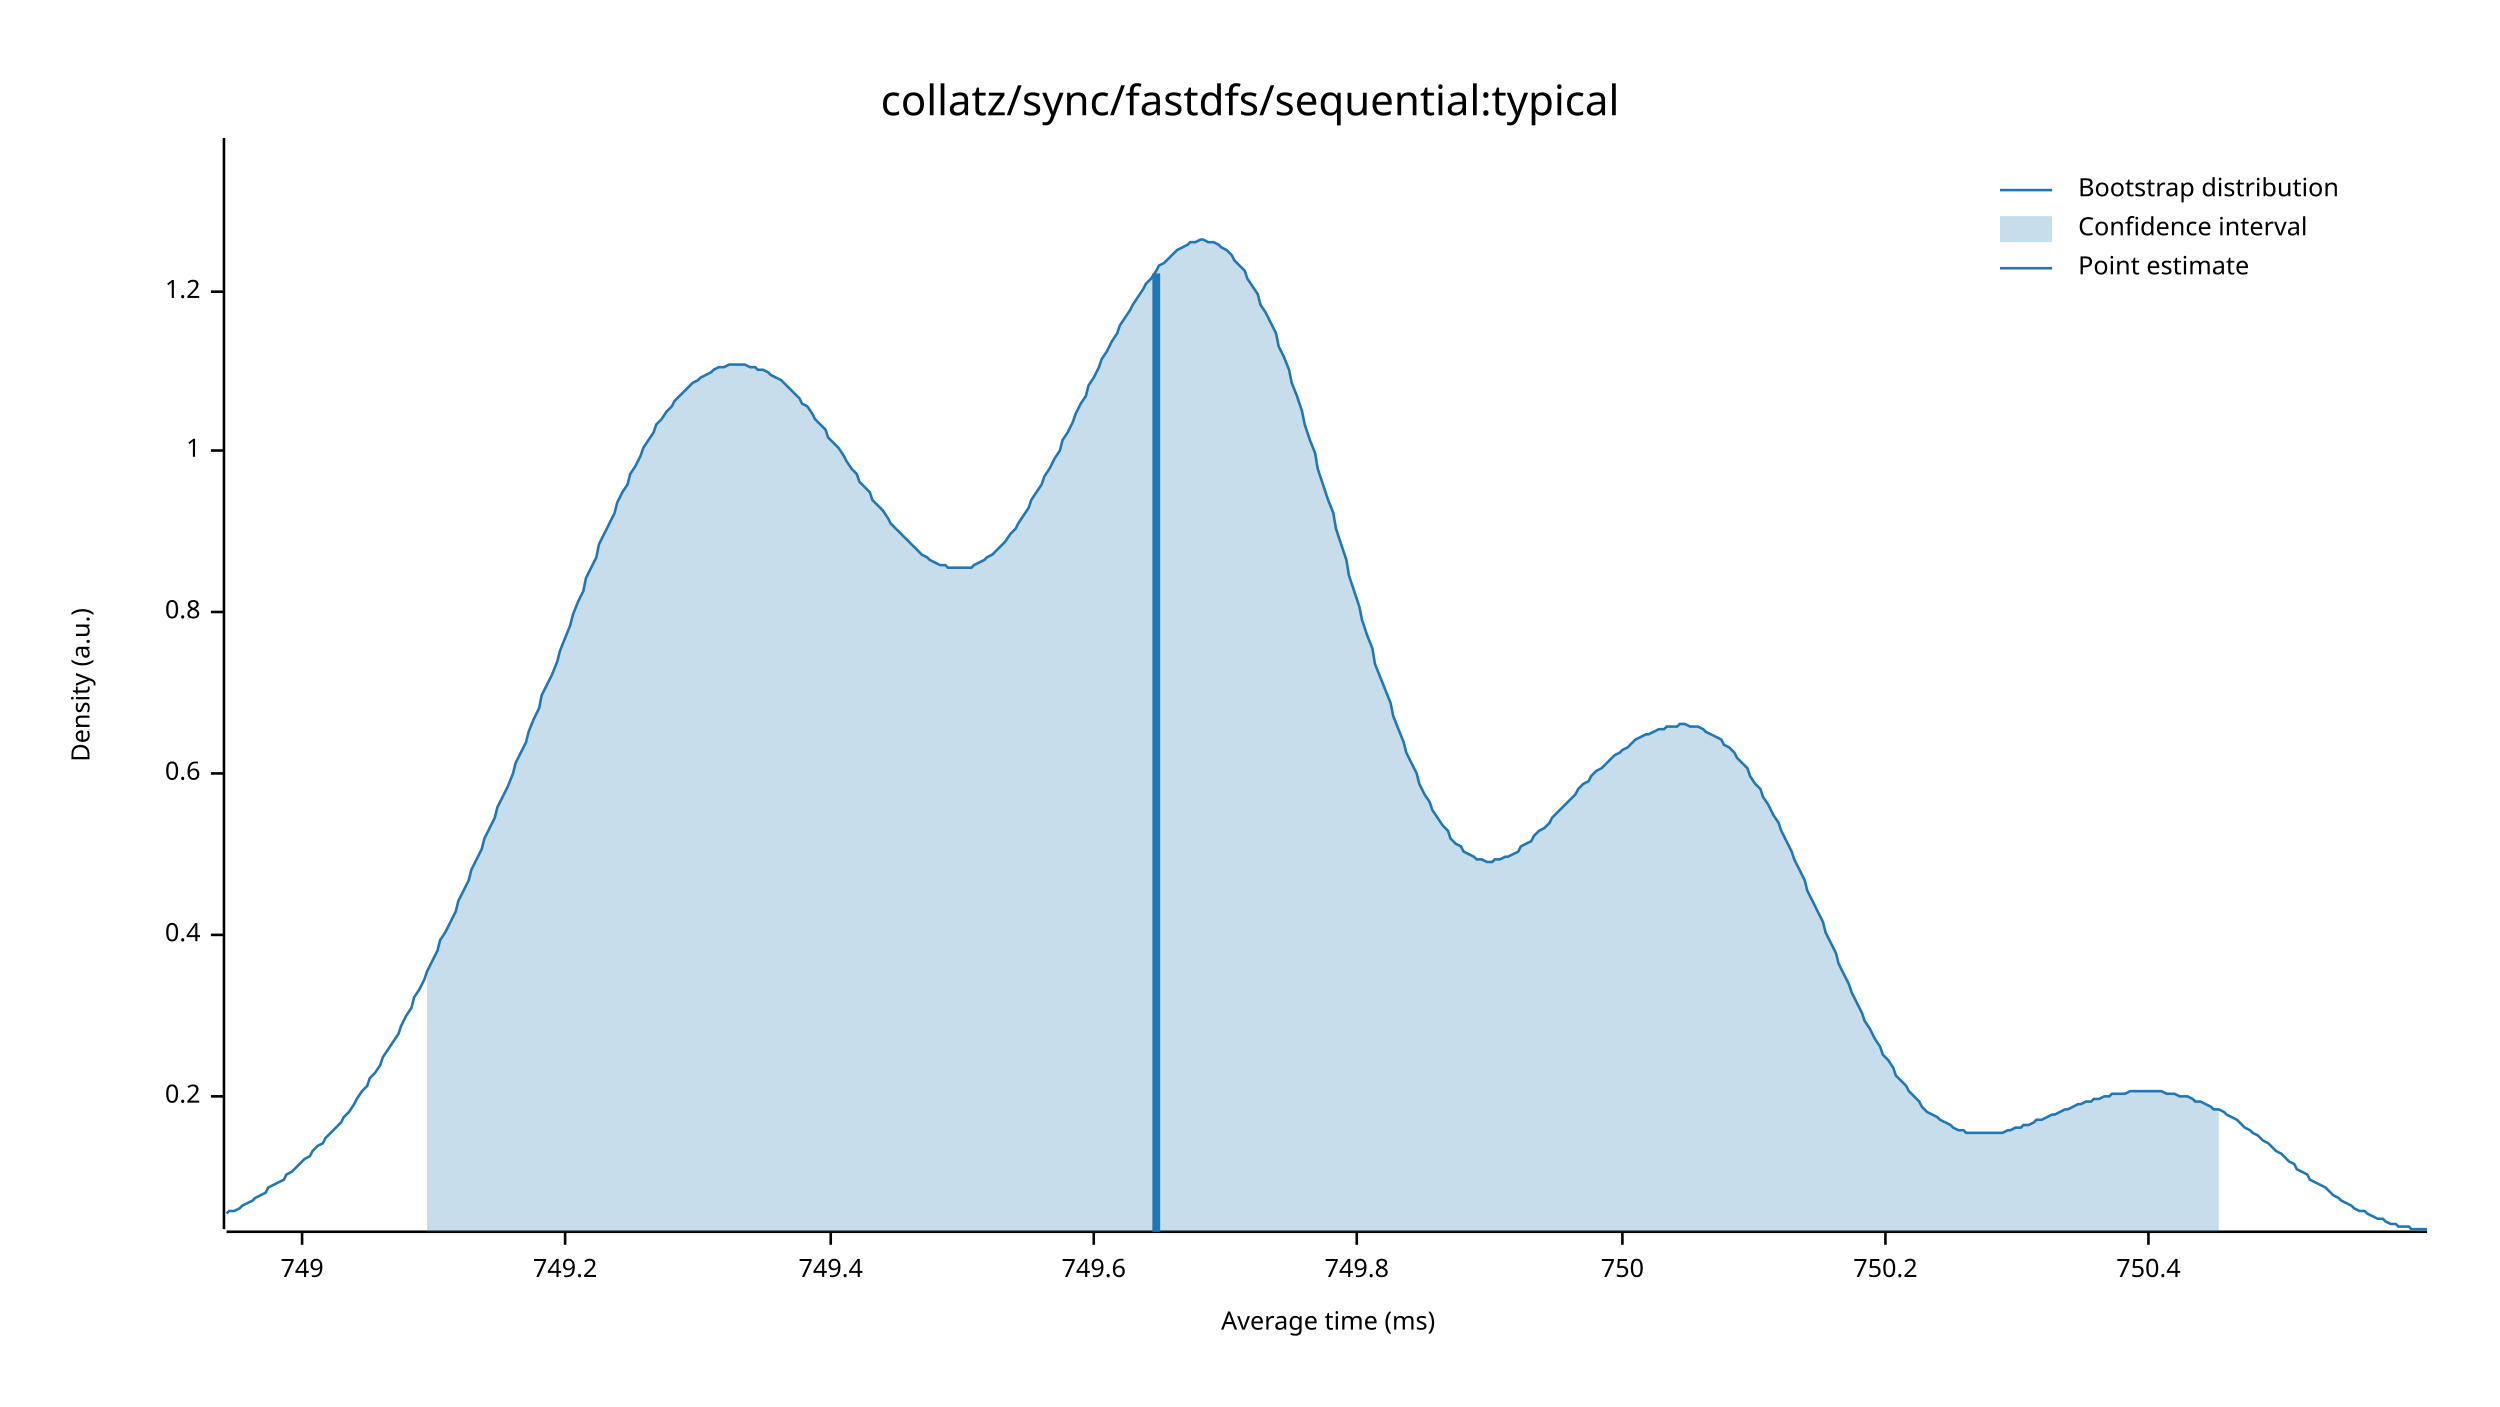
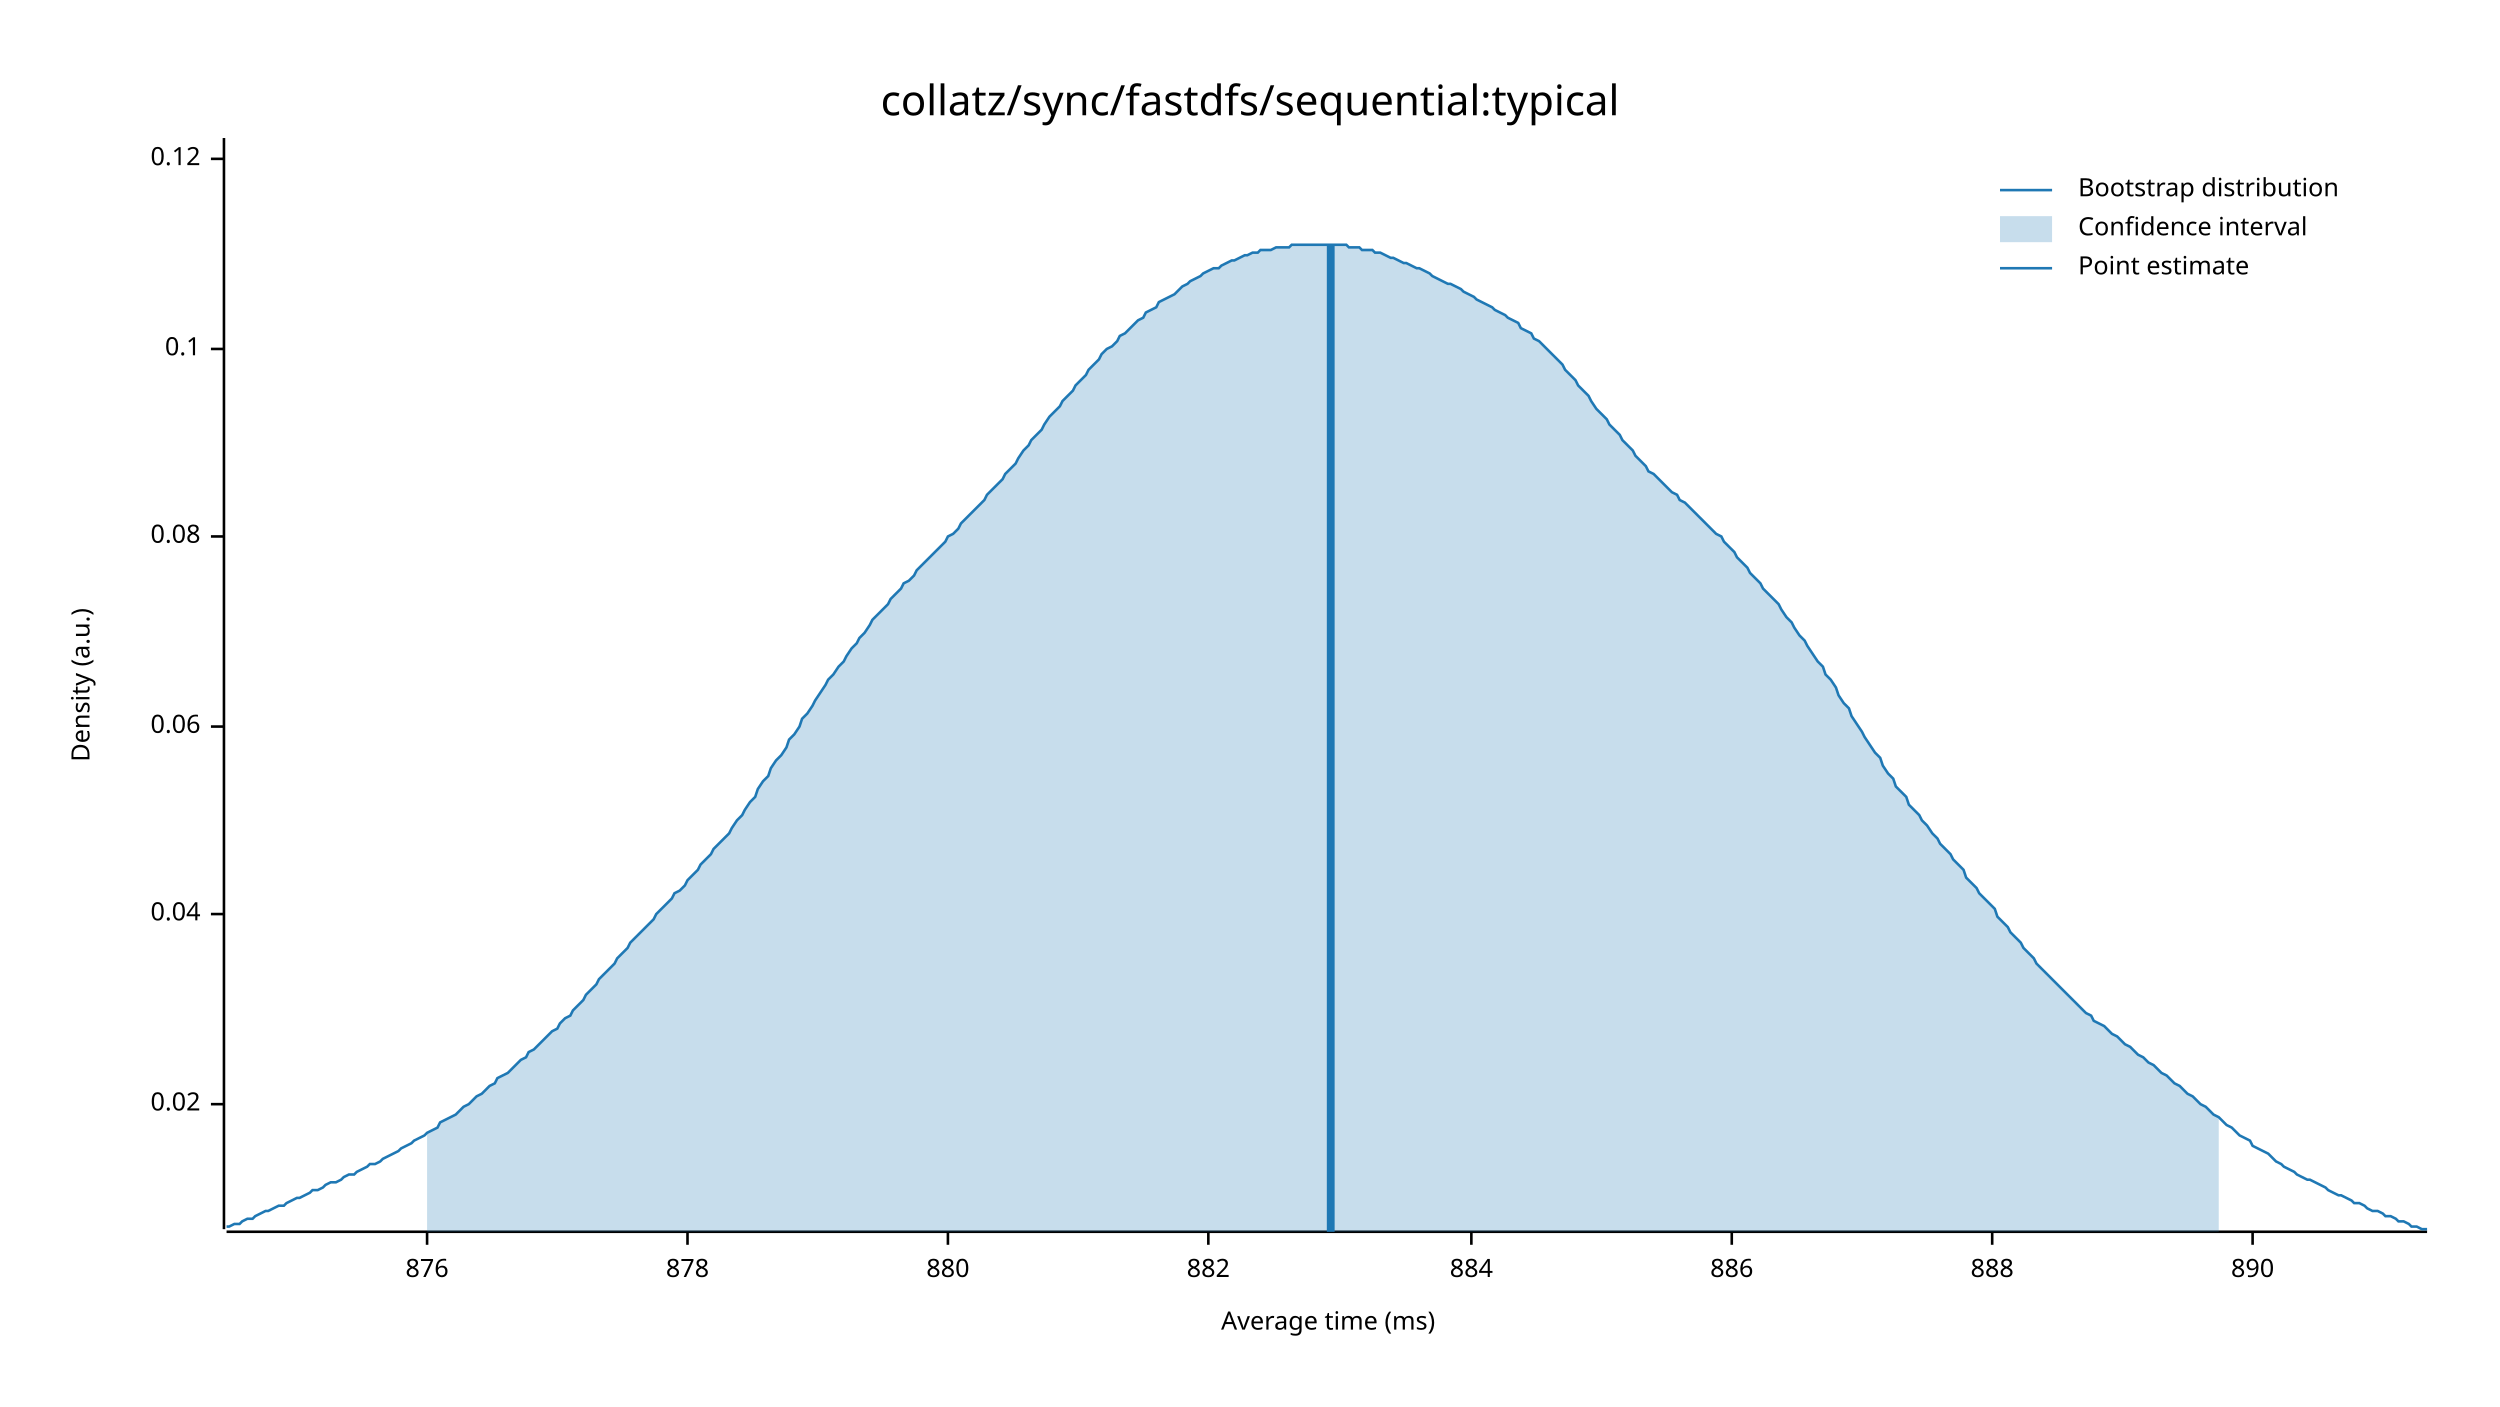
<svg xmlns="http://www.w3.org/2000/svg" width="960" height="540" viewBox="0 0 960 540">
  <text x="480" y="32" dy="0.76em" text-anchor="middle" font-family="sans-serif" font-size="16.129" opacity="1" fill="#000000">
collatz/sync/fastdfs/sequential:typical
</text>
  <text x="27" y="263" dy="0.76em" text-anchor="middle" font-family="sans-serif" font-size="9.677" opacity="1" fill="#000000" transform="rotate(270, 27, 263)">
Density (a.u.)
</text>
  <text x="510" y="513" dy="-0.5ex" text-anchor="middle" font-family="sans-serif" font-size="9.677" opacity="1" fill="#000000">
Average time (ms)
</text>
  <polyline fill="none" opacity="1" stroke="#000000" stroke-width="1" points="86,53 86,472 " />
-   <text x="77" y="421" dy="0.5ex" text-anchor="end" font-family="sans-serif" font-size="9.677" opacity="1" fill="#000000">
- 0.2
+   <text x="77" y="424" dy="0.5ex" text-anchor="end" font-family="sans-serif" font-size="9.677" opacity="1" fill="#000000">
+ 0.02
</text>
-   <polyline fill="none" opacity="1" stroke="#000000" stroke-width="1" points="81,421 86,421 " />
-   <text x="77" y="359" dy="0.5ex" text-anchor="end" font-family="sans-serif" font-size="9.677" opacity="1" fill="#000000">
- 0.4
+   <polyline fill="none" opacity="1" stroke="#000000" stroke-width="1" points="81,424 86,424 " />
+   <text x="77" y="351" dy="0.5ex" text-anchor="end" font-family="sans-serif" font-size="9.677" opacity="1" fill="#000000">
+ 0.04
</text>
-   <polyline fill="none" opacity="1" stroke="#000000" stroke-width="1" points="81,359 86,359 " />
-   <text x="77" y="297" dy="0.5ex" text-anchor="end" font-family="sans-serif" font-size="9.677" opacity="1" fill="#000000">
- 0.6
+   <polyline fill="none" opacity="1" stroke="#000000" stroke-width="1" points="81,351 86,351 " />
+   <text x="77" y="279" dy="0.5ex" text-anchor="end" font-family="sans-serif" font-size="9.677" opacity="1" fill="#000000">
+ 0.06
</text>
-   <polyline fill="none" opacity="1" stroke="#000000" stroke-width="1" points="81,297 86,297 " />
-   <text x="77" y="235" dy="0.5ex" text-anchor="end" font-family="sans-serif" font-size="9.677" opacity="1" fill="#000000">
- 0.8
+   <polyline fill="none" opacity="1" stroke="#000000" stroke-width="1" points="81,279 86,279 " />
+   <text x="77" y="206" dy="0.5ex" text-anchor="end" font-family="sans-serif" font-size="9.677" opacity="1" fill="#000000">
+ 0.08
</text>
-   <polyline fill="none" opacity="1" stroke="#000000" stroke-width="1" points="81,235 86,235 " />
-   <text x="77" y="173" dy="0.5ex" text-anchor="end" font-family="sans-serif" font-size="9.677" opacity="1" fill="#000000">
- 1
+   <polyline fill="none" opacity="1" stroke="#000000" stroke-width="1" points="81,206 86,206 " />
+   <text x="77" y="134" dy="0.5ex" text-anchor="end" font-family="sans-serif" font-size="9.677" opacity="1" fill="#000000">
+ 0.1
</text>
-   <polyline fill="none" opacity="1" stroke="#000000" stroke-width="1" points="81,173 86,173 " />
-   <text x="77" y="112" dy="0.5ex" text-anchor="end" font-family="sans-serif" font-size="9.677" opacity="1" fill="#000000">
- 1.2
+   <polyline fill="none" opacity="1" stroke="#000000" stroke-width="1" points="81,134 86,134 " />
+   <text x="77" y="61" dy="0.5ex" text-anchor="end" font-family="sans-serif" font-size="9.677" opacity="1" fill="#000000">
+ 0.12
</text>
-   <polyline fill="none" opacity="1" stroke="#000000" stroke-width="1" points="81,112 86,112 " />
+   <polyline fill="none" opacity="1" stroke="#000000" stroke-width="1" points="81,61 86,61 " />
  <polyline fill="none" opacity="1" stroke="#000000" stroke-width="1" points="87,473 932,473 " />
-   <text x="116" y="483" dy="0.76em" text-anchor="middle" font-family="sans-serif" font-size="9.677" opacity="1" fill="#000000">
- 749
+   <text x="164" y="483" dy="0.76em" text-anchor="middle" font-family="sans-serif" font-size="9.677" opacity="1" fill="#000000">
+ 876
</text>
-   <polyline fill="none" opacity="1" stroke="#000000" stroke-width="1" points="116,473 116,478 " />
-   <text x="217" y="483" dy="0.76em" text-anchor="middle" font-family="sans-serif" font-size="9.677" opacity="1" fill="#000000">
- 749.2
+   <polyline fill="none" opacity="1" stroke="#000000" stroke-width="1" points="164,473 164,478 " />
+   <text x="264" y="483" dy="0.76em" text-anchor="middle" font-family="sans-serif" font-size="9.677" opacity="1" fill="#000000">
+ 878
</text>
-   <polyline fill="none" opacity="1" stroke="#000000" stroke-width="1" points="217,473 217,478 " />
-   <text x="319" y="483" dy="0.76em" text-anchor="middle" font-family="sans-serif" font-size="9.677" opacity="1" fill="#000000">
- 749.4
+   <polyline fill="none" opacity="1" stroke="#000000" stroke-width="1" points="264,473 264,478 " />
+   <text x="364" y="483" dy="0.76em" text-anchor="middle" font-family="sans-serif" font-size="9.677" opacity="1" fill="#000000">
+ 880
</text>
-   <polyline fill="none" opacity="1" stroke="#000000" stroke-width="1" points="319,473 319,478 " />
-   <text x="420" y="483" dy="0.76em" text-anchor="middle" font-family="sans-serif" font-size="9.677" opacity="1" fill="#000000">
- 749.6
+   <polyline fill="none" opacity="1" stroke="#000000" stroke-width="1" points="364,473 364,478 " />
+   <text x="464" y="483" dy="0.76em" text-anchor="middle" font-family="sans-serif" font-size="9.677" opacity="1" fill="#000000">
+ 882
</text>
-   <polyline fill="none" opacity="1" stroke="#000000" stroke-width="1" points="420,473 420,478 " />
-   <text x="521" y="483" dy="0.76em" text-anchor="middle" font-family="sans-serif" font-size="9.677" opacity="1" fill="#000000">
- 749.8
+   <polyline fill="none" opacity="1" stroke="#000000" stroke-width="1" points="464,473 464,478 " />
+   <text x="565" y="483" dy="0.76em" text-anchor="middle" font-family="sans-serif" font-size="9.677" opacity="1" fill="#000000">
+ 884
</text>
-   <polyline fill="none" opacity="1" stroke="#000000" stroke-width="1" points="521,473 521,478 " />
-   <text x="623" y="483" dy="0.76em" text-anchor="middle" font-family="sans-serif" font-size="9.677" opacity="1" fill="#000000">
- 750
+   <polyline fill="none" opacity="1" stroke="#000000" stroke-width="1" points="565,473 565,478 " />
+   <text x="665" y="483" dy="0.76em" text-anchor="middle" font-family="sans-serif" font-size="9.677" opacity="1" fill="#000000">
+ 886
</text>
-   <polyline fill="none" opacity="1" stroke="#000000" stroke-width="1" points="623,473 623,478 " />
-   <text x="724" y="483" dy="0.76em" text-anchor="middle" font-family="sans-serif" font-size="9.677" opacity="1" fill="#000000">
- 750.2
+   <polyline fill="none" opacity="1" stroke="#000000" stroke-width="1" points="665,473 665,478 " />
+   <text x="765" y="483" dy="0.76em" text-anchor="middle" font-family="sans-serif" font-size="9.677" opacity="1" fill="#000000">
+ 888
</text>
-   <polyline fill="none" opacity="1" stroke="#000000" stroke-width="1" points="724,473 724,478 " />
-   <text x="825" y="483" dy="0.76em" text-anchor="middle" font-family="sans-serif" font-size="9.677" opacity="1" fill="#000000">
- 750.4
+   <polyline fill="none" opacity="1" stroke="#000000" stroke-width="1" points="765,473 765,478 " />
+   <text x="865" y="483" dy="0.76em" text-anchor="middle" font-family="sans-serif" font-size="9.677" opacity="1" fill="#000000">
+ 890
</text>
-   <polyline fill="none" opacity="1" stroke="#000000" stroke-width="1" points="825,473 825,478 " />
-   <polyline fill="none" opacity="1" stroke="#1F78B4" stroke-width="1" points="87,466 88,465 90,465 92,464 93,463 95,462 97,461 98,460 100,459 102,458 103,456 105,455 107,454 109,453 110,451 112,450 114,448 115,447 117,445 119,444 120,442 122,440 124,439 125,437 127,435 129,433 131,431 132,429 134,427 136,424 137,422 139,419 141,417 142,414 144,412 146,409 147,406 149,403 151,400 153,397 154,394 156,390 158,387 159,383 161,380 163,376 164,373 166,369 168,365 169,361 171,358 173,354 175,350 176,346 178,342 180,338 181,334 183,330 185,326 186,322 188,318 190,314 191,310 193,306 195,302 197,297 198,293 200,289 202,285 203,281 205,276 207,272 208,267 210,263 212,259 214,254 215,250 217,245 219,240 220,236 222,231 224,227 225,222 227,218 229,214 230,209 232,205 234,201 236,197 237,193 239,189 241,186 242,182 244,179 246,175 247,172 249,169 251,166 252,163 254,161 256,158 258,156 259,154 261,152 263,150 264,149 266,147 268,146 269,145 271,144 273,143 274,142 276,141 278,141 280,140 281,140 283,140 285,140 286,140 288,141 290,141 291,142 293,142 295,143 296,144 298,145 300,146 302,148 303,149 305,151 307,153 308,155 310,156 312,159 313,161 315,163 317,165 318,168 320,170 322,172 324,175 325,177 327,180 329,182 330,185 332,187 334,189 335,192 337,194 339,196 341,199 342,201 344,203 346,205 347,206 349,208 351,210 352,211 354,213 356,214 357,215 359,216 361,217 363,217 364,218 366,218 368,218 369,218 371,218 373,218 374,217 376,216 378,215 379,214 381,213 383,211 385,209 386,208 388,205 390,203 391,201 393,198 395,195 396,192 398,189 400,186 401,183 403,180 405,176 407,173 408,169 410,166 412,162 413,159 415,155 417,152 418,148 420,145 422,141 423,138 425,135 427,131 429,128 430,125 432,122 434,119 435,117 437,114 439,111 440,109 442,107 444,104 445,102 447,101 449,99 451,97 452,96 454,95 456,94 457,93 459,93 461,92 462,92 464,93 466,93 468,94 469,95 471,96 473,98 474,100 476,102 478,104 479,107 481,110 483,113 484,117 486,120 488,124 490,128 491,133 493,137 495,142 496,147 498,152 500,158 501,163 503,169 505,174 506,180 508,186 510,192 512,197 513,203 515,209 517,215 518,221 520,227 522,233 523,238 525,244 527,249 528,255 530,260 532,265 534,270 535,275 537,280 539,285 540,289 542,293 544,297 545,301 547,305 549,308 550,311 552,314 554,317 556,319 557,322 559,324 561,325 562,327 564,328 566,329 567,330 569,330 571,331 573,331 574,330 576,330 578,329 579,329 581,328 583,327 584,325 586,324 588,323 589,321 591,319 593,318 595,316 596,314 598,312 600,310 601,309 603,307 605,305 606,303 608,301 610,300 611,298 613,296 615,295 617,293 618,292 620,290 622,289 623,288 625,287 627,285 628,284 630,283 632,282 633,282 635,281 637,280 639,280 640,279 642,279 644,279 645,278 647,278 649,279 650,279 652,279 654,280 655,281 657,282 659,283 661,284 662,286 664,287 666,289 667,291 669,293 671,295 672,298 674,301 676,303 677,306 679,309 681,313 683,316 684,319 686,323 688,327 689,330 691,334 693,338 694,342 696,346 698,350 700,354 701,358 703,362 705,366 706,370 708,374 710,378 711,381 713,385 715,389 716,392 718,395 720,399 722,402 723,405 725,407 727,410 728,413 730,415 732,417 733,419 735,421 737,423 738,425 740,427 742,428 744,429 745,430 747,431 749,432 750,433 752,434 754,434 755,435 757,435 759,435 760,435 762,435 764,435 766,435 767,435 769,435 771,434 772,434 774,433 776,433 777,432 779,432 781,431 782,430 784,430 786,429 788,428 789,428 791,427 793,426 794,426 796,425 798,424 799,424 801,423 803,423 804,422 806,422 808,421 810,421 811,420 813,420 815,420 816,420 818,419 820,419 821,419 823,419 825,419 827,419 828,419 830,419 832,420 833,420 835,420 837,421 838,421 840,421 842,422 843,423 845,423 847,424 849,425 850,426 852,426 854,427 855,428 857,429 859,430 860,431 862,433 864,434 865,435 867,436 869,438 871,439 872,440 874,442 876,443 877,444 879,446 881,447 882,449 884,450 886,451 887,453 889,454 891,455 893,456 894,457 896,459 898,460 899,461 901,462 903,463 904,464 906,465 908,465 909,466 911,467 913,468 915,468 916,469 918,470 920,470 921,471 923,471 925,471 926,472 928,472 930,472 932,472 " />
-   <polygon opacity="0.25" fill="#1F78B4" points="164,373 166,369 168,365 169,361 171,358 173,354 175,350 176,346 178,342 180,338 181,334 183,330 185,326 186,322 188,318 190,314 191,310 193,306 195,302 197,297 198,293 200,289 202,285 203,281 205,276 207,272 208,267 210,263 212,259 214,254 215,250 217,245 219,240 220,236 222,231 224,227 225,222 227,218 229,214 230,209 232,205 234,201 236,197 237,193 239,189 241,186 242,182 244,179 246,175 247,172 249,169 251,166 252,163 254,161 256,158 258,156 259,154 261,152 263,150 264,149 266,147 268,146 269,145 271,144 273,143 274,142 276,141 278,141 280,140 281,140 283,140 285,140 286,140 288,141 290,141 291,142 293,142 295,143 296,144 298,145 300,146 302,148 303,149 305,151 307,153 308,155 310,156 312,159 313,161 315,163 317,165 318,168 320,170 322,172 324,175 325,177 327,180 329,182 330,185 332,187 334,189 335,192 337,194 339,196 341,199 342,201 344,203 346,205 347,206 349,208 351,210 352,211 354,213 356,214 357,215 359,216 361,217 363,217 364,218 366,218 368,218 369,218 371,218 373,218 374,217 376,216 378,215 379,214 381,213 383,211 385,209 386,208 388,205 390,203 391,201 393,198 395,195 396,192 398,189 400,186 401,183 403,180 405,176 407,173 408,169 410,166 412,162 413,159 415,155 417,152 418,148 420,145 422,141 423,138 425,135 427,131 429,128 430,125 432,122 434,119 435,117 437,114 439,111 440,109 442,107 444,104 445,102 447,101 449,99 451,97 452,96 454,95 456,94 457,93 459,93 461,92 462,92 464,93 466,93 468,94 469,95 471,96 473,98 474,100 476,102 478,104 479,107 481,110 483,113 484,117 486,120 488,124 490,128 491,133 493,137 495,142 496,147 498,152 500,158 501,163 503,169 505,174 506,180 508,186 510,192 512,197 513,203 515,209 517,215 518,221 520,227 522,233 523,238 525,244 527,249 528,255 530,260 532,265 534,270 535,275 537,280 539,285 540,289 542,293 544,297 545,301 547,305 549,308 550,311 552,314 554,317 556,319 557,322 559,324 561,325 562,327 564,328 566,329 567,330 569,330 571,331 573,331 574,330 576,330 578,329 579,329 581,328 583,327 584,325 586,324 588,323 589,321 591,319 593,318 595,316 596,314 598,312 600,310 601,309 603,307 605,305 606,303 608,301 610,300 611,298 613,296 615,295 617,293 618,292 620,290 622,289 623,288 625,287 627,285 628,284 630,283 632,282 633,282 635,281 637,280 639,280 640,279 642,279 644,279 645,278 647,278 649,279 650,279 652,279 654,280 655,281 657,282 659,283 661,284 662,286 664,287 666,289 667,291 669,293 671,295 672,298 674,301 676,303 677,306 679,309 681,313 683,316 684,319 686,323 688,327 689,330 691,334 693,338 694,342 696,346 698,350 700,354 701,358 703,362 705,366 706,370 708,374 710,378 711,381 713,385 715,389 716,392 718,395 720,399 722,402 723,405 725,407 727,410 728,413 730,415 732,417 733,419 735,421 737,423 738,425 740,427 742,428 744,429 745,430 747,431 749,432 750,433 752,434 754,434 755,435 757,435 759,435 760,435 762,435 764,435 766,435 767,435 769,435 771,434 772,434 774,433 776,433 777,432 779,432 781,431 782,430 784,430 786,429 788,428 789,428 791,427 793,426 794,426 796,425 798,424 799,424 801,423 803,423 804,422 806,422 808,421 810,421 811,420 813,420 815,420 816,420 818,419 820,419 821,419 823,419 825,419 827,419 828,419 830,419 832,420 833,420 835,420 837,421 838,421 840,421 842,422 843,423 845,423 847,424 849,425 850,426 852,426 852,473 164,473 " />
-   <polyline fill="none" opacity="1" stroke="#1F78B4" stroke-width="3" points="444,473 444,105 " />
+   <polyline fill="none" opacity="1" stroke="#000000" stroke-width="1" points="865,473 865,478 " />
+   <polyline fill="none" opacity="1" stroke="#1F78B4" stroke-width="1" points="87,471 88,471 90,470 92,470 93,469 95,468 97,468 98,467 100,466 102,465 103,465 105,464 107,463 109,463 110,462 112,461 114,460 115,460 117,459 119,458 120,457 122,457 124,456 125,455 127,454 129,454 131,453 132,452 134,451 136,451 137,450 139,449 141,448 142,447 144,447 146,446 147,445 149,444 151,443 153,442 154,441 156,440 158,439 159,438 161,437 163,436 164,435 166,434 168,433 169,431 171,430 173,429 175,428 176,427 178,425 180,424 181,423 183,421 185,420 186,419 188,417 190,416 191,414 193,413 195,412 197,410 198,409 200,407 202,406 203,404 205,403 207,401 208,400 210,398 212,396 214,395 215,393 217,391 219,390 220,388 222,386 224,384 225,382 227,380 229,378 230,376 232,374 234,372 236,370 237,368 239,366 241,364 242,362 244,360 246,358 247,357 249,355 251,353 252,351 254,349 256,347 258,345 259,343 261,342 263,340 264,338 266,336 268,334 269,332 271,330 273,328 274,326 276,324 278,322 280,320 281,318 283,315 285,313 286,311 288,308 290,306 291,303 293,300 295,298 296,295 298,292 300,290 302,287 303,284 305,282 307,279 308,276 310,274 312,271 313,269 315,266 317,263 318,261 320,259 322,256 324,254 325,252 327,249 329,247 330,245 332,243 334,240 335,238 337,236 339,234 341,232 342,230 344,228 346,226 347,224 349,223 351,221 352,219 354,217 356,215 357,214 359,212 361,210 363,208 364,206 366,205 368,203 369,201 371,199 373,197 374,196 376,194 378,192 379,190 381,188 383,186 385,184 386,182 388,180 390,178 391,176 393,173 395,171 396,169 398,167 400,165 401,163 403,160 405,158 407,156 408,154 410,152 412,150 413,148 415,146 417,144 418,142 420,140 422,138 423,136 425,134 427,133 429,131 430,129 432,128 434,126 435,125 437,123 439,122 440,120 442,119 444,118 445,116 447,115 449,114 451,113 452,112 454,110 456,109 457,108 459,107 461,106 462,105 464,104 466,103 468,103 469,102 471,101 473,100 474,100 476,99 478,98 479,98 481,97 483,97 484,96 486,96 488,96 490,95 491,95 493,95 495,95 496,94 498,94 500,94 501,94 503,94 505,94 506,94 508,94 510,94 512,94 513,94 515,94 517,94 518,95 520,95 522,95 523,96 525,96 527,96 528,97 530,97 532,98 534,99 535,99 537,100 539,101 540,101 542,102 544,103 545,103 547,104 549,105 550,106 552,107 554,108 556,109 557,109 559,110 561,111 562,112 564,113 566,114 567,115 569,116 571,117 573,118 574,119 576,120 578,121 579,122 581,123 583,124 584,126 586,127 588,128 589,130 591,131 593,133 595,135 596,136 598,138 600,140 601,142 603,144 605,146 606,148 608,150 610,152 611,154 613,157 615,159 617,161 618,163 620,165 622,167 623,169 625,171 627,173 628,175 630,177 632,179 633,181 635,182 637,184 639,186 640,187 642,189 644,190 645,192 647,193 649,195 650,196 652,198 654,200 655,201 657,203 659,205 661,206 662,208 664,210 666,212 667,214 669,216 671,218 672,220 674,222 676,224 677,226 679,228 681,230 683,232 684,234 686,237 688,239 689,241 691,244 693,246 694,248 696,251 698,254 700,256 701,259 703,261 705,264 706,267 708,270 710,272 711,275 713,278 715,281 716,283 718,286 720,289 722,291 723,294 725,297 727,299 728,302 730,304 732,306 733,309 735,311 737,313 738,315 740,317 742,320 744,322 745,324 747,326 749,328 750,330 752,332 754,334 755,337 757,339 759,341 760,343 762,345 764,347 766,349 767,352 769,354 771,356 772,358 774,360 776,362 777,364 779,366 781,368 782,370 784,372 786,374 788,376 789,377 791,379 793,381 794,382 796,384 798,386 799,387 801,389 803,390 804,392 806,393 808,394 810,396 811,397 813,398 815,400 816,401 818,402 820,404 821,405 823,406 825,408 827,409 828,410 830,412 832,413 833,414 835,416 837,417 838,418 840,420 842,421 843,422 845,424 847,425 849,427 850,428 852,429 854,431 855,432 857,433 859,435 860,436 862,437 864,438 865,440 867,441 869,442 871,443 872,444 874,446 876,447 877,448 879,449 881,450 882,451 884,452 886,453 887,453 889,454 891,455 893,456 894,457 896,458 898,459 899,459 901,460 903,461 904,462 906,462 908,463 909,464 911,465 913,465 915,466 916,467 918,467 920,468 921,469 923,469 925,470 926,471 928,471 930,472 932,472 " />
+   <polygon opacity="0.25" fill="#1F78B4" points="164,435 166,434 168,433 169,431 171,430 173,429 175,428 176,427 178,425 180,424 181,423 183,421 185,420 186,419 188,417 190,416 191,414 193,413 195,412 197,410 198,409 200,407 202,406 203,404 205,403 207,401 208,400 210,398 212,396 214,395 215,393 217,391 219,390 220,388 222,386 224,384 225,382 227,380 229,378 230,376 232,374 234,372 236,370 237,368 239,366 241,364 242,362 244,360 246,358 247,357 249,355 251,353 252,351 254,349 256,347 258,345 259,343 261,342 263,340 264,338 266,336 268,334 269,332 271,330 273,328 274,326 276,324 278,322 280,320 281,318 283,315 285,313 286,311 288,308 290,306 291,303 293,300 295,298 296,295 298,292 300,290 302,287 303,284 305,282 307,279 308,276 310,274 312,271 313,269 315,266 317,263 318,261 320,259 322,256 324,254 325,252 327,249 329,247 330,245 332,243 334,240 335,238 337,236 339,234 341,232 342,230 344,228 346,226 347,224 349,223 351,221 352,219 354,217 356,215 357,214 359,212 361,210 363,208 364,206 366,205 368,203 369,201 371,199 373,197 374,196 376,194 378,192 379,190 381,188 383,186 385,184 386,182 388,180 390,178 391,176 393,173 395,171 396,169 398,167 400,165 401,163 403,160 405,158 407,156 408,154 410,152 412,150 413,148 415,146 417,144 418,142 420,140 422,138 423,136 425,134 427,133 429,131 430,129 432,128 434,126 435,125 437,123 439,122 440,120 442,119 444,118 445,116 447,115 449,114 451,113 452,112 454,110 456,109 457,108 459,107 461,106 462,105 464,104 466,103 468,103 469,102 471,101 473,100 474,100 476,99 478,98 479,98 481,97 483,97 484,96 486,96 488,96 490,95 491,95 493,95 495,95 496,94 498,94 500,94 501,94 503,94 505,94 506,94 508,94 510,94 512,94 513,94 515,94 517,94 518,95 520,95 522,95 523,96 525,96 527,96 528,97 530,97 532,98 534,99 535,99 537,100 539,101 540,101 542,102 544,103 545,103 547,104 549,105 550,106 552,107 554,108 556,109 557,109 559,110 561,111 562,112 564,113 566,114 567,115 569,116 571,117 573,118 574,119 576,120 578,121 579,122 581,123 583,124 584,126 586,127 588,128 589,130 591,131 593,133 595,135 596,136 598,138 600,140 601,142 603,144 605,146 606,148 608,150 610,152 611,154 613,157 615,159 617,161 618,163 620,165 622,167 623,169 625,171 627,173 628,175 630,177 632,179 633,181 635,182 637,184 639,186 640,187 642,189 644,190 645,192 647,193 649,195 650,196 652,198 654,200 655,201 657,203 659,205 661,206 662,208 664,210 666,212 667,214 669,216 671,218 672,220 674,222 676,224 677,226 679,228 681,230 683,232 684,234 686,237 688,239 689,241 691,244 693,246 694,248 696,251 698,254 700,256 701,259 703,261 705,264 706,267 708,270 710,272 711,275 713,278 715,281 716,283 718,286 720,289 722,291 723,294 725,297 727,299 728,302 730,304 732,306 733,309 735,311 737,313 738,315 740,317 742,320 744,322 745,324 747,326 749,328 750,330 752,332 754,334 755,337 757,339 759,341 760,343 762,345 764,347 766,349 767,352 769,354 771,356 772,358 774,360 776,362 777,364 779,366 781,368 782,370 784,372 786,374 788,376 789,377 791,379 793,381 794,382 796,384 798,386 799,387 801,389 803,390 804,392 806,393 808,394 810,396 811,397 813,398 815,400 816,401 818,402 820,404 821,405 823,406 825,408 827,409 828,410 830,412 832,413 833,414 835,416 837,417 838,418 840,420 842,421 843,422 845,424 847,425 849,427 850,428 852,429 852,473 164,473 " />
+   <polyline fill="none" opacity="1" stroke="#1F78B4" stroke-width="3" points="511,473 511,94 " />
  <text x="798" y="68" dy="0.76em" text-anchor="start" font-family="sans-serif" font-size="9.677" opacity="1" fill="#000000">
Bootstrap distribution
</text>
  <text x="798" y="83" dy="0.76em" text-anchor="start" font-family="sans-serif" font-size="9.677" opacity="1" fill="#000000">
Confidence interval
</text>
  <text x="798" y="98" dy="0.76em" text-anchor="start" font-family="sans-serif" font-size="9.677" opacity="1" fill="#000000">
Point estimate
</text>
  <polyline fill="none" opacity="1" stroke="#1F78B4" stroke-width="1" points="768,73 788,73 " />
  <rect x="768" y="83" width="20" height="10" opacity="0.25" fill="#1F78B4" stroke="none" />
  <polyline fill="none" opacity="1" stroke="#1F78B4" stroke-width="1" points="768,103 788,103 " />
</svg>
